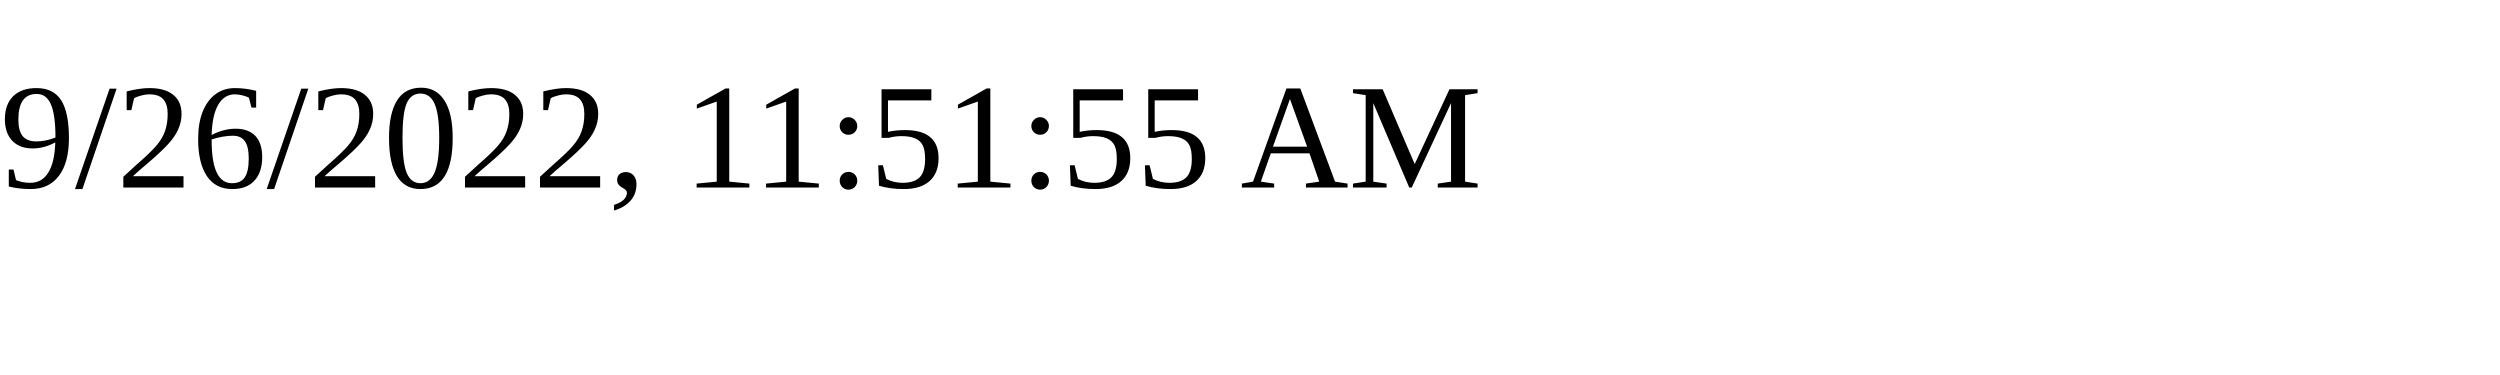
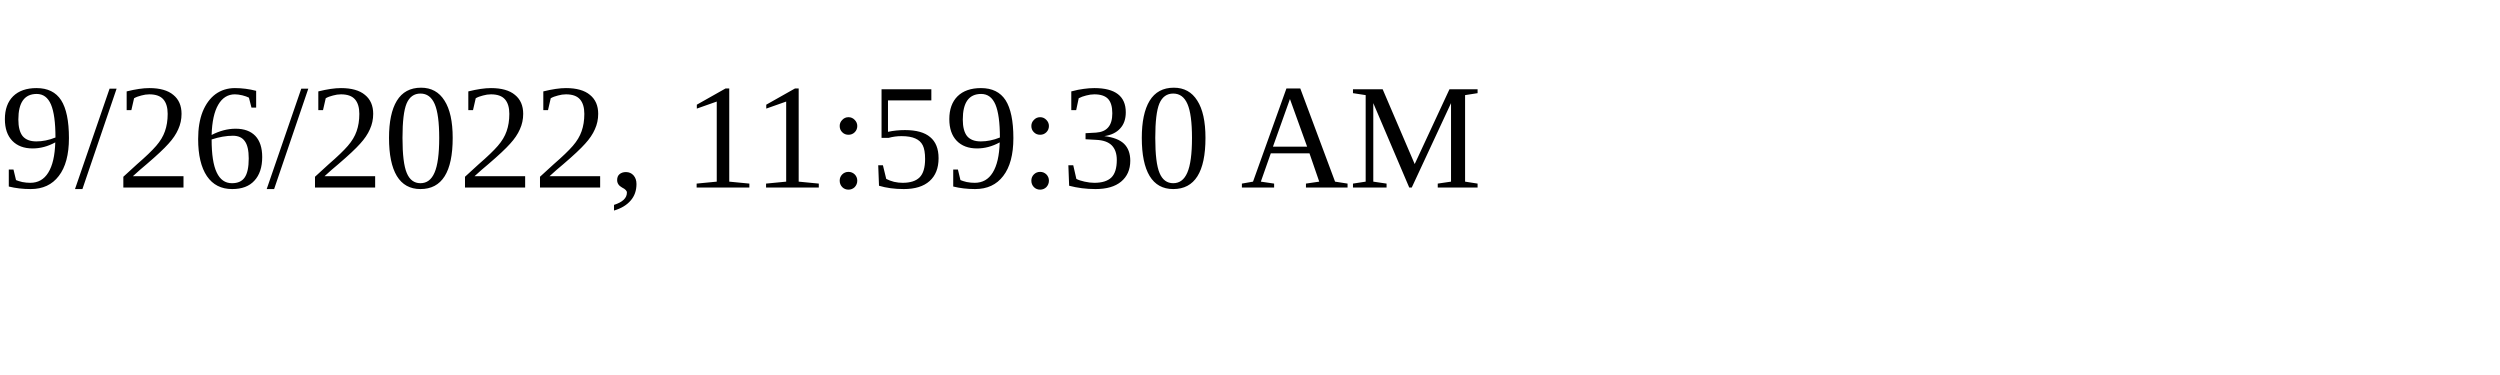
<svg xmlns="http://www.w3.org/2000/svg" height="30" width="200">
-   <text x="0" y="15">9/26/2022, 11:51:55 AM</text>
+   <text x="0" y="15">9/26/2022, 11:59:30 AM</text>
</svg>
